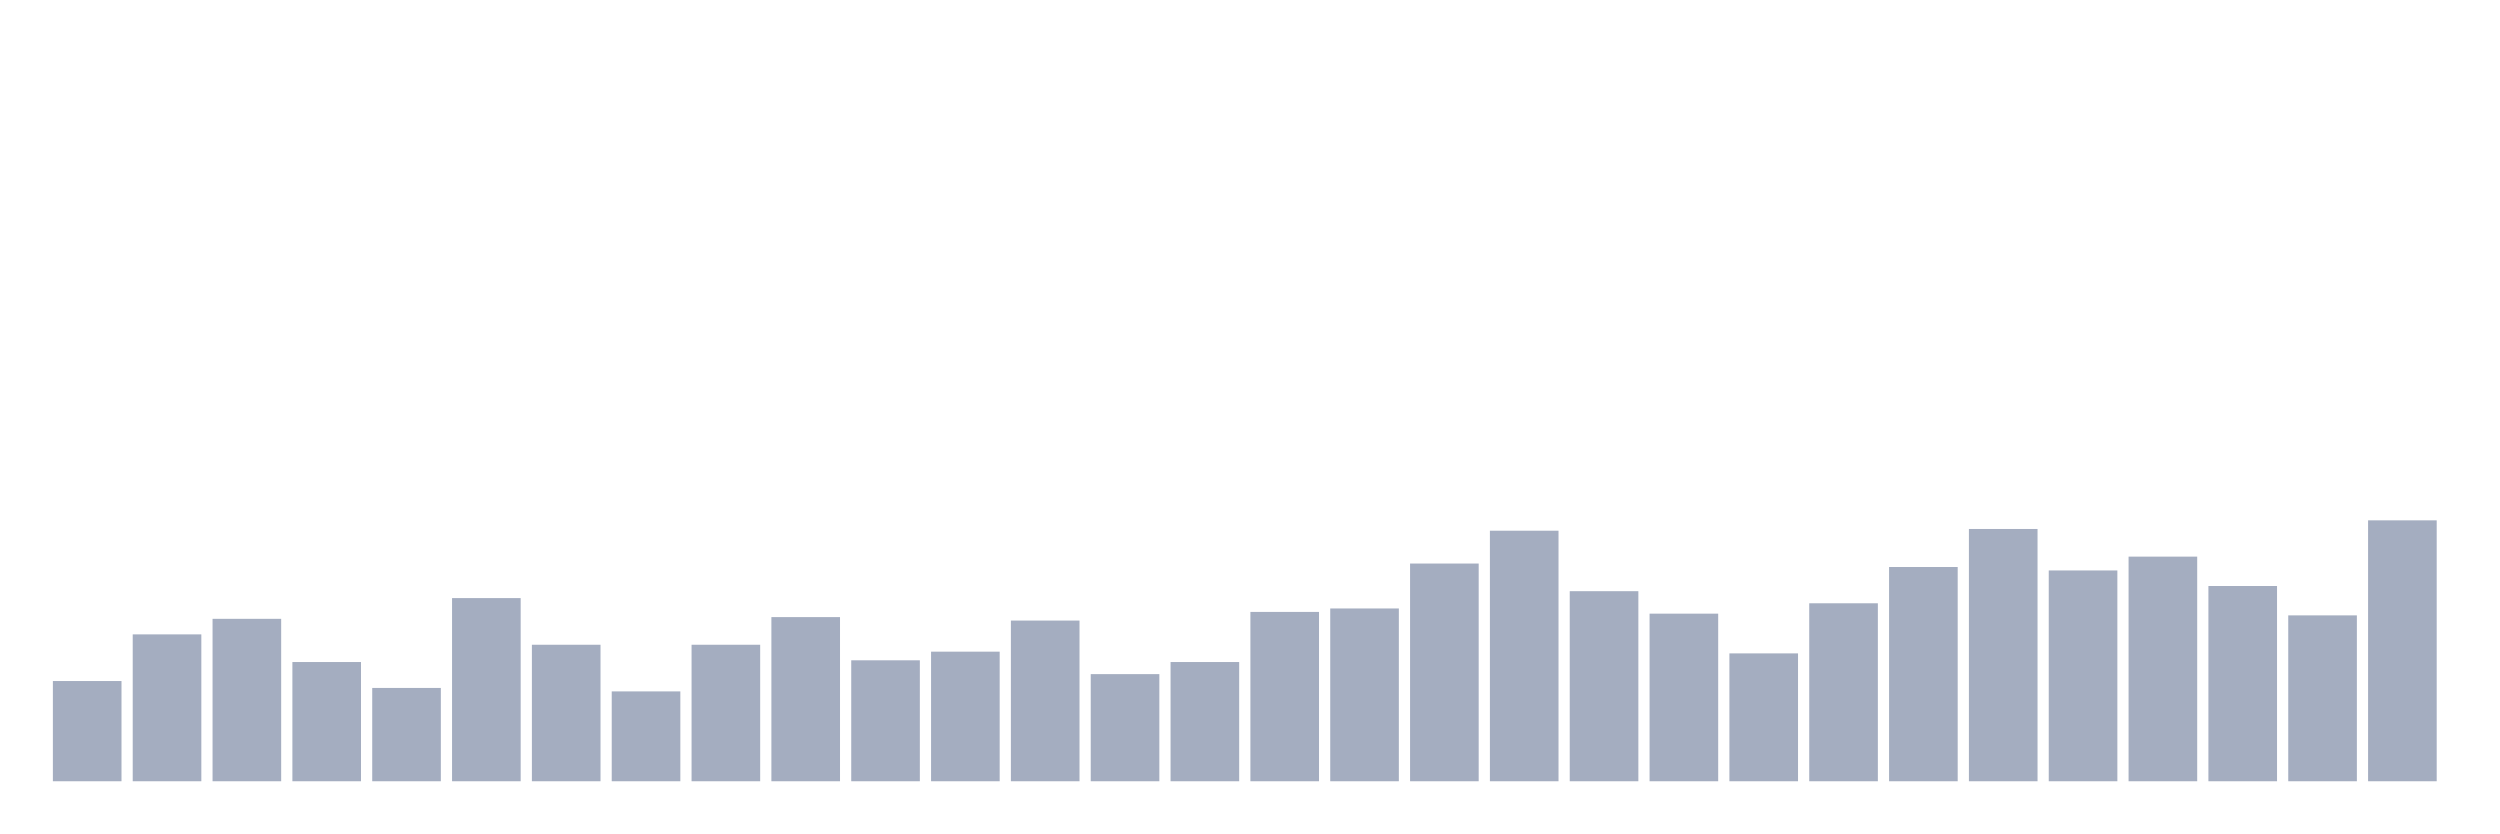
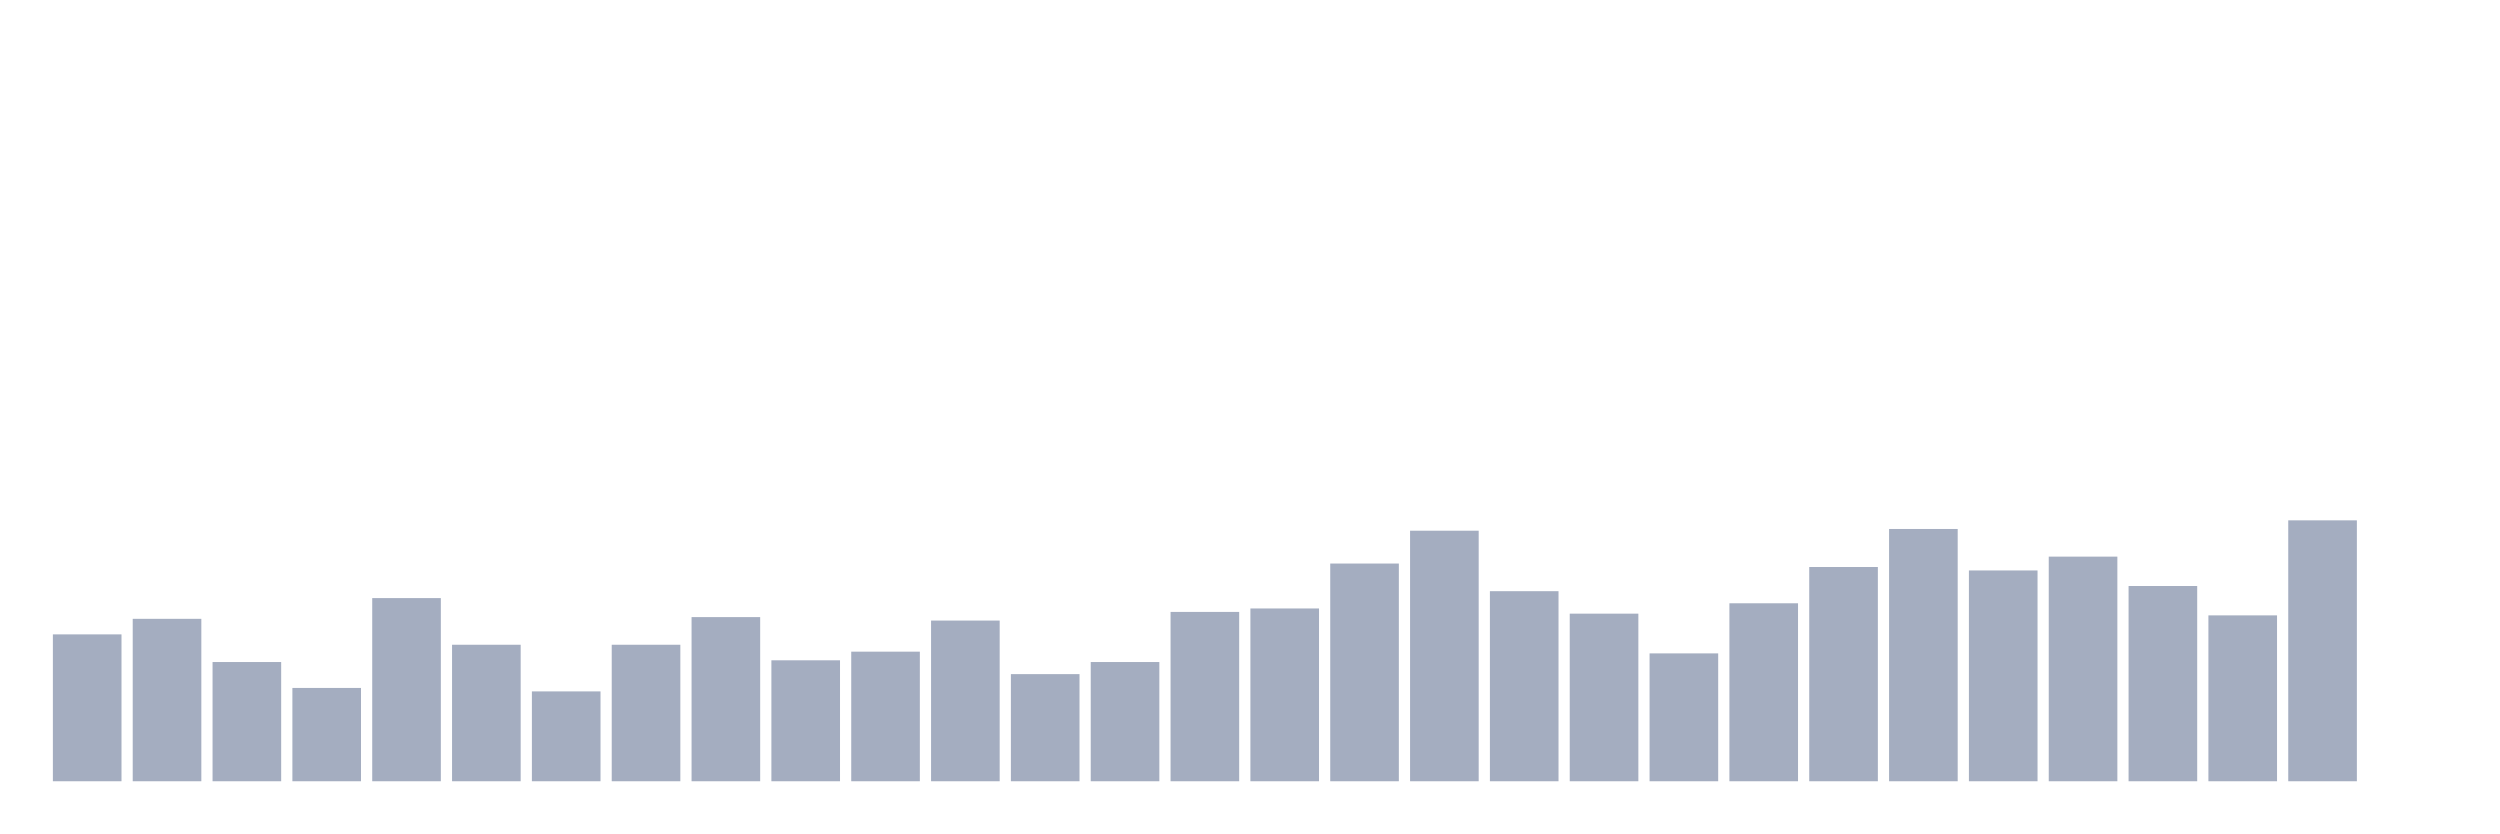
<svg xmlns="http://www.w3.org/2000/svg" viewBox="0 0 480 160">
  <g transform="translate(10,10)">
-     <rect class="bar" x="0.153" width="13.175" y="120.758" height="19.242" fill="rgb(164,173,192)" />
-     <rect class="bar" x="15.482" width="13.175" y="111.801" height="28.199" fill="rgb(164,173,192)" />
-     <rect class="bar" x="30.81" width="13.175" y="108.815" height="31.185" fill="rgb(164,173,192)" />
-     <rect class="bar" x="46.138" width="13.175" y="117.109" height="22.891" fill="rgb(164,173,192)" />
-     <rect class="bar" x="61.466" width="13.175" y="122.085" height="17.915" fill="rgb(164,173,192)" />
-     <rect class="bar" x="76.794" width="13.175" y="104.834" height="35.166" fill="rgb(164,173,192)" />
-     <rect class="bar" x="92.123" width="13.175" y="113.791" height="26.209" fill="rgb(164,173,192)" />
-     <rect class="bar" x="107.451" width="13.175" y="122.749" height="17.251" fill="rgb(164,173,192)" />
-     <rect class="bar" x="122.779" width="13.175" y="113.791" height="26.209" fill="rgb(164,173,192)" />
-     <rect class="bar" x="138.107" width="13.175" y="108.483" height="31.517" fill="rgb(164,173,192)" />
-     <rect class="bar" x="153.436" width="13.175" y="116.777" height="23.223" fill="rgb(164,173,192)" />
-     <rect class="bar" x="168.764" width="13.175" y="115.118" height="24.882" fill="rgb(164,173,192)" />
-     <rect class="bar" x="184.092" width="13.175" y="109.147" height="30.853" fill="rgb(164,173,192)" />
-     <rect class="bar" x="199.42" width="13.175" y="119.431" height="20.569" fill="rgb(164,173,192)" />
-     <rect class="bar" x="214.748" width="13.175" y="117.109" height="22.891" fill="rgb(164,173,192)" />
-     <rect class="bar" x="230.077" width="13.175" y="107.488" height="32.512" fill="rgb(164,173,192)" />
-     <rect class="bar" x="245.405" width="13.175" y="106.825" height="33.175" fill="rgb(164,173,192)" />
-     <rect class="bar" x="260.733" width="13.175" y="98.199" height="41.801" fill="rgb(164,173,192)" />
-     <rect class="bar" x="276.061" width="13.175" y="91.896" height="48.104" fill="rgb(164,173,192)" />
-     <rect class="bar" x="291.39" width="13.175" y="103.507" height="36.493" fill="rgb(164,173,192)" />
-     <rect class="bar" x="306.718" width="13.175" y="107.82" height="32.18" fill="rgb(164,173,192)" />
-     <rect class="bar" x="322.046" width="13.175" y="115.45" height="24.55" fill="rgb(164,173,192)" />
-     <rect class="bar" x="337.374" width="13.175" y="105.829" height="34.171" fill="rgb(164,173,192)" />
-     <rect class="bar" x="352.702" width="13.175" y="98.863" height="41.137" fill="rgb(164,173,192)" />
-     <rect class="bar" x="368.031" width="13.175" y="91.564" height="48.436" fill="rgb(164,173,192)" />
-     <rect class="bar" x="383.359" width="13.175" y="99.526" height="40.474" fill="rgb(164,173,192)" />
-     <rect class="bar" x="398.687" width="13.175" y="96.872" height="43.128" fill="rgb(164,173,192)" />
-     <rect class="bar" x="414.015" width="13.175" y="102.512" height="37.488" fill="rgb(164,173,192)" />
-     <rect class="bar" x="429.344" width="13.175" y="108.152" height="31.848" fill="rgb(164,173,192)" />
-     <rect class="bar" x="444.672" width="13.175" y="89.905" height="50.095" fill="rgb(164,173,192)" />
+     <rect class="bar" x="0.153" width="13.175" y="111.801" height="28.199" fill="rgb(164,173,192)" />
+     <rect class="bar" x="15.482" width="13.175" y="108.815" height="31.185" fill="rgb(164,173,192)" />
+     <rect class="bar" x="30.81" width="13.175" y="117.109" height="22.891" fill="rgb(164,173,192)" />
+     <rect class="bar" x="46.138" width="13.175" y="122.085" height="17.915" fill="rgb(164,173,192)" />
+     <rect class="bar" x="61.466" width="13.175" y="104.834" height="35.166" fill="rgb(164,173,192)" />
+     <rect class="bar" x="76.794" width="13.175" y="113.791" height="26.209" fill="rgb(164,173,192)" />
+     <rect class="bar" x="92.123" width="13.175" y="122.749" height="17.251" fill="rgb(164,173,192)" />
+     <rect class="bar" x="107.451" width="13.175" y="113.791" height="26.209" fill="rgb(164,173,192)" />
+     <rect class="bar" x="122.779" width="13.175" y="108.483" height="31.517" fill="rgb(164,173,192)" />
+     <rect class="bar" x="138.107" width="13.175" y="116.777" height="23.223" fill="rgb(164,173,192)" />
+     <rect class="bar" x="153.436" width="13.175" y="115.118" height="24.882" fill="rgb(164,173,192)" />
+     <rect class="bar" x="168.764" width="13.175" y="109.147" height="30.853" fill="rgb(164,173,192)" />
+     <rect class="bar" x="184.092" width="13.175" y="119.431" height="20.569" fill="rgb(164,173,192)" />
+     <rect class="bar" x="199.42" width="13.175" y="117.109" height="22.891" fill="rgb(164,173,192)" />
+     <rect class="bar" x="214.748" width="13.175" y="107.488" height="32.512" fill="rgb(164,173,192)" />
+     <rect class="bar" x="230.077" width="13.175" y="106.825" height="33.175" fill="rgb(164,173,192)" />
+     <rect class="bar" x="245.405" width="13.175" y="98.199" height="41.801" fill="rgb(164,173,192)" />
+     <rect class="bar" x="260.733" width="13.175" y="91.896" height="48.104" fill="rgb(164,173,192)" />
+     <rect class="bar" x="276.061" width="13.175" y="103.507" height="36.493" fill="rgb(164,173,192)" />
+     <rect class="bar" x="291.39" width="13.175" y="107.82" height="32.18" fill="rgb(164,173,192)" />
+     <rect class="bar" x="306.718" width="13.175" y="115.45" height="24.55" fill="rgb(164,173,192)" />
+     <rect class="bar" x="322.046" width="13.175" y="105.829" height="34.171" fill="rgb(164,173,192)" />
+     <rect class="bar" x="337.374" width="13.175" y="98.863" height="41.137" fill="rgb(164,173,192)" />
+     <rect class="bar" x="352.702" width="13.175" y="91.564" height="48.436" fill="rgb(164,173,192)" />
+     <rect class="bar" x="368.031" width="13.175" y="99.526" height="40.474" fill="rgb(164,173,192)" />
+     <rect class="bar" x="383.359" width="13.175" y="96.872" height="43.128" fill="rgb(164,173,192)" />
+     <rect class="bar" x="398.687" width="13.175" y="102.512" height="37.488" fill="rgb(164,173,192)" />
+     <rect class="bar" x="414.015" width="13.175" y="108.152" height="31.848" fill="rgb(164,173,192)" />
+     <rect class="bar" x="429.344" width="13.175" y="89.905" height="50.095" fill="rgb(164,173,192)" />
+     <rect class="bar" x="444.672" width="13.175" y="140" height="0" fill="rgb(164,173,192)" />
  </g>
</svg>
